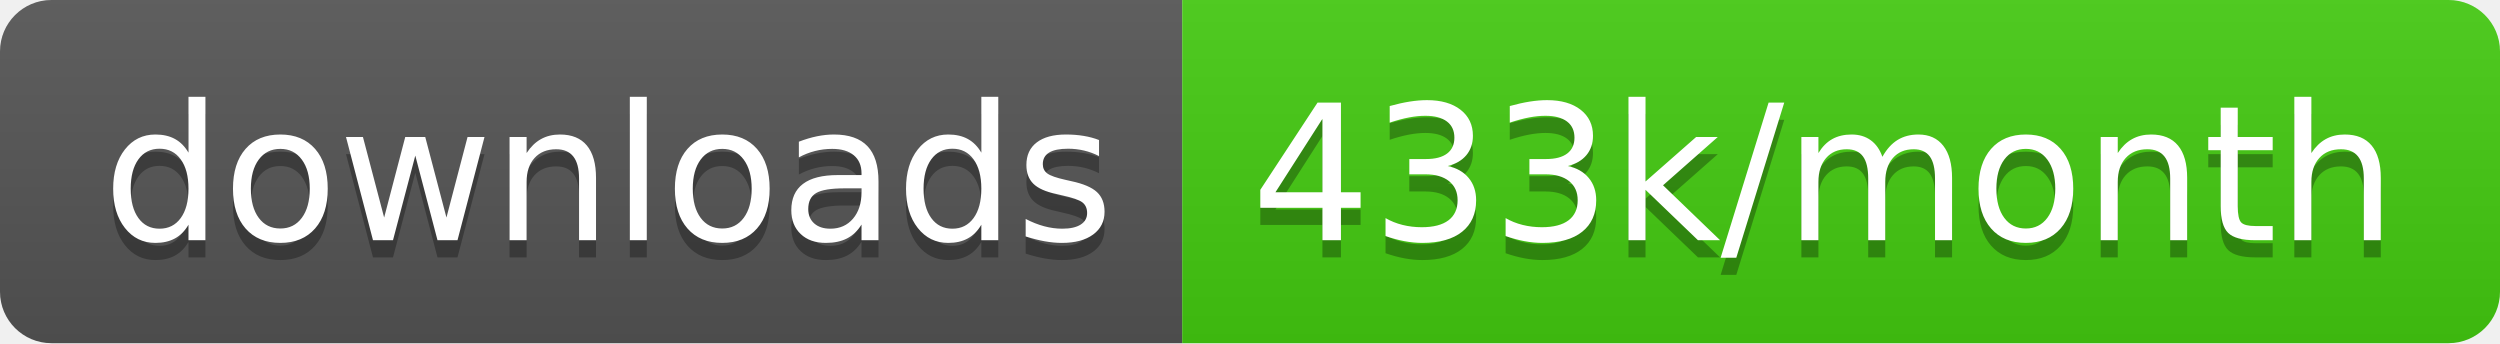
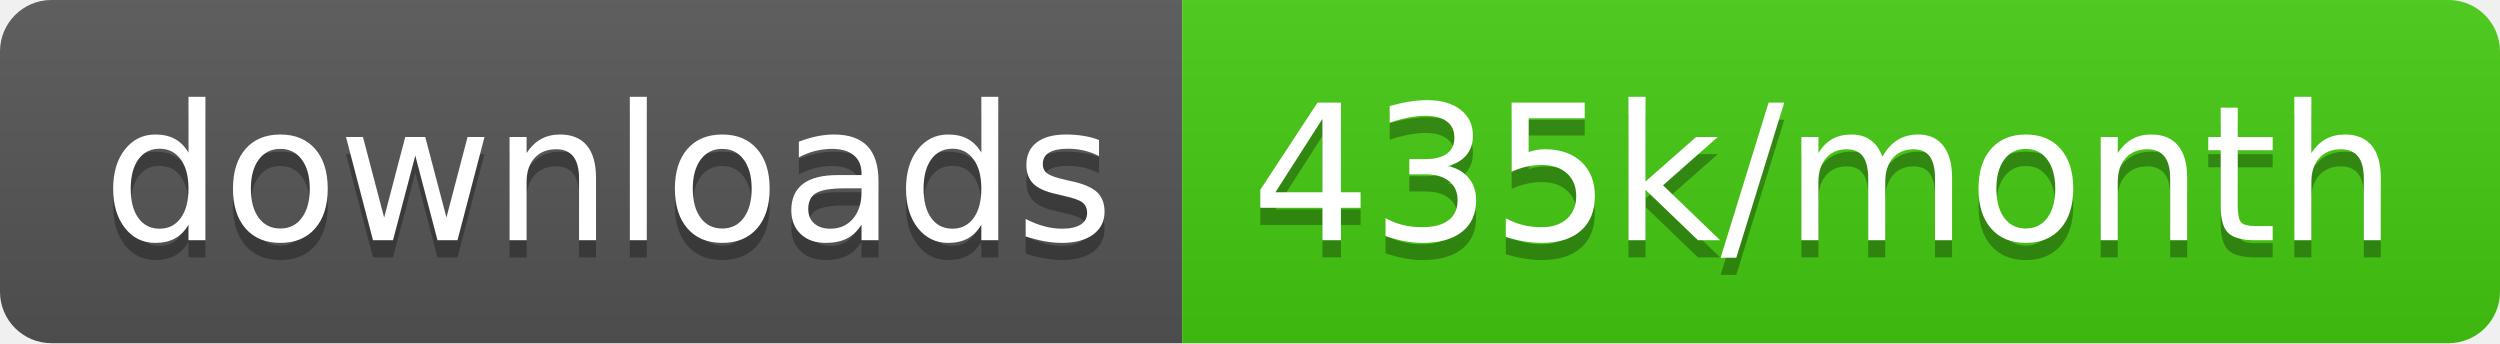
<svg xmlns="http://www.w3.org/2000/svg" width="145.7" height="20">
  <linearGradient id="smooth" x2="0" y2="100%">
    <stop offset="0" stop-color="#bbb" stop-opacity=".1" />
    <stop offset="1" stop-opacity=".1" />
  </linearGradient>
  <clipPath id="round">
    <rect width="145.7" height="20" rx="3" fill="#fff" />
  </clipPath>
  <g clip-path="url(#round)">
    <rect width="68.9" height="20" fill="#555" />
    <rect x="68.9" width="76.8" height="20" fill="#4c1" />
    <rect width="145.7" height="20" fill="url(#smooth)" />
  </g>
  <g fill="#fff" text-anchor="middle" font-family="DejaVu Sans,Verdana,Geneva,sans-serif" font-size="110">
    <text x="354.5" y="150" fill="#010101" fill-opacity=".3" transform="scale(0.1)" textLength="589.0" lengthAdjust="spacing">downloads</text>
    <text x="354.5" y="140" transform="scale(0.1)" textLength="589.0" lengthAdjust="spacing">downloads</text>
-     <text x="1063.0" y="150" fill="#010101" fill-opacity=".3" transform="scale(0.1)" textLength="668.0" lengthAdjust="spacing">433k/month</text>
-     <text x="1063.0" y="140" transform="scale(0.1)" textLength="668.0" lengthAdjust="spacing">433k/month</text>
+     <text x="1063.0" y="150" fill="#010101" fill-opacity=".3" transform="scale(0.1)" textLength="668.0" lengthAdjust="spacing">435k/month</text>
+     <text x="1063.0" y="140" transform="scale(0.1)" textLength="668.0" lengthAdjust="spacing">435k/month</text>
  </g>
</svg>
